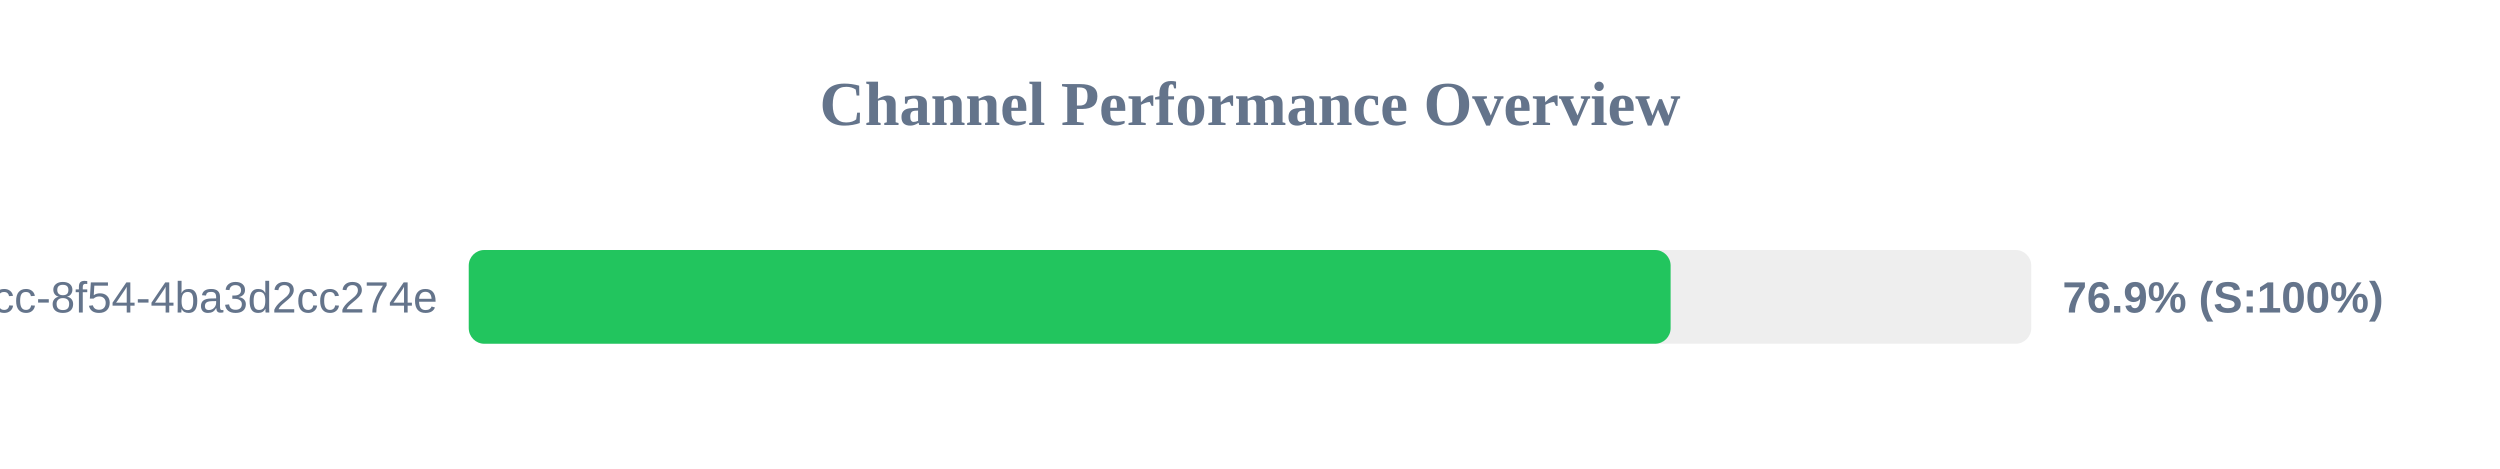
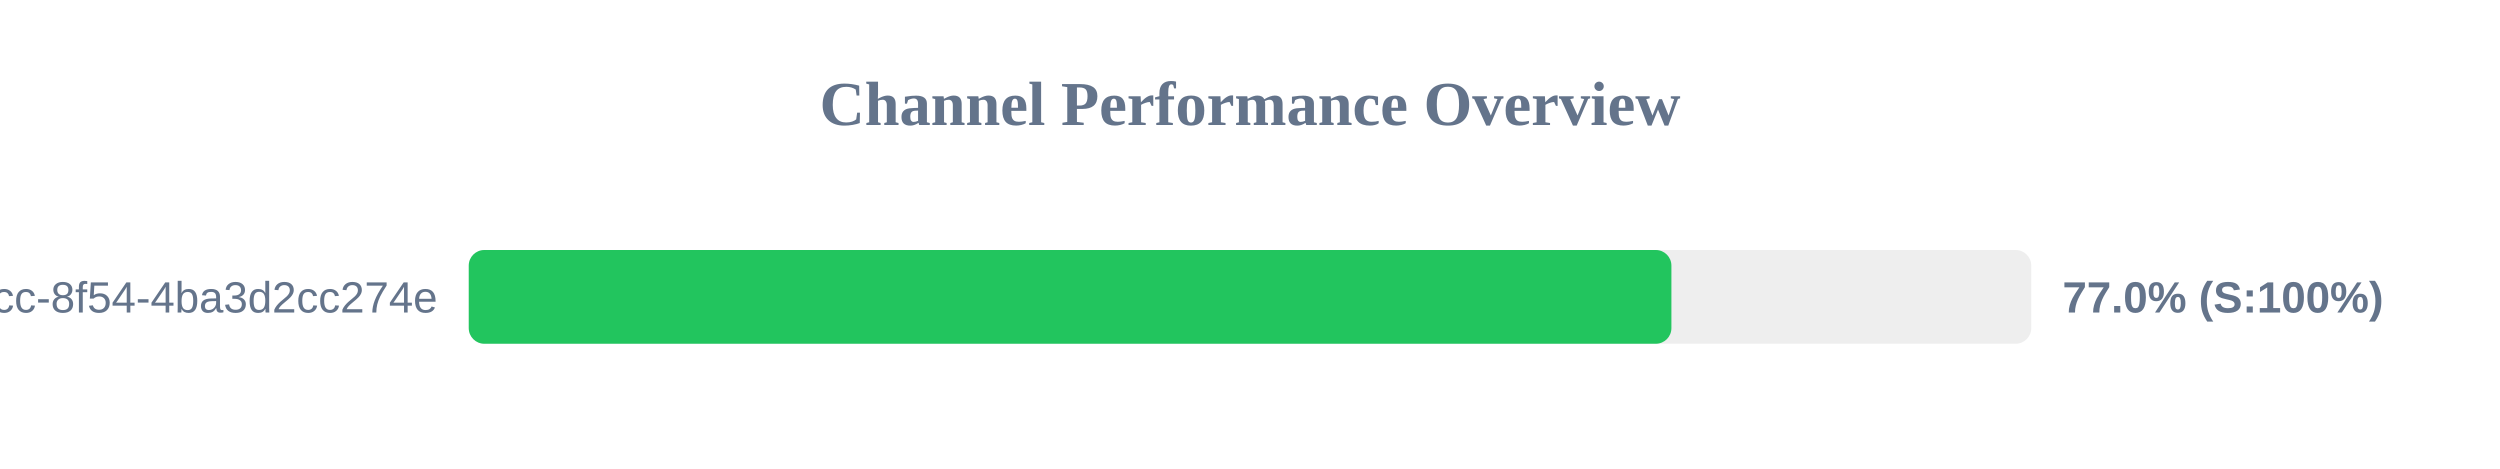
<svg xmlns="http://www.w3.org/2000/svg" width="800" height="150" version="1.1">
  <style>
        .row { font: 14px Arial; fill: #64748b; }
        .score { font: bold 14px Arial; fill: #64748b; }
    </style>
  <text x="400" y="40" text-anchor="middle" font-size="20px" font-weight="bold" fill="#64748b">Channel Performance Overview</text>
  <rect x="150" y="80" width="500" height="30" fill="#eee" rx="5" />
-   <rect x="150" y="80" width="384.6" height="30" fill="#22c55e" rx="5" />
+   <rect x="150" y="80" width="384.85" height="30" fill="#22c55e" rx="5" />
  <text x="140" y="100" text-anchor="end" class="row">?uuid=45cc0b3a-0adb-4dcc-8f54-4ba3d2cc274e</text>
-   <text x="660" y="100" text-anchor="start" class="score">76.9% (S:100%)</text>
+   <text x="660" y="100" text-anchor="start" class="score">77.0% (S:100%)</text>
</svg>
